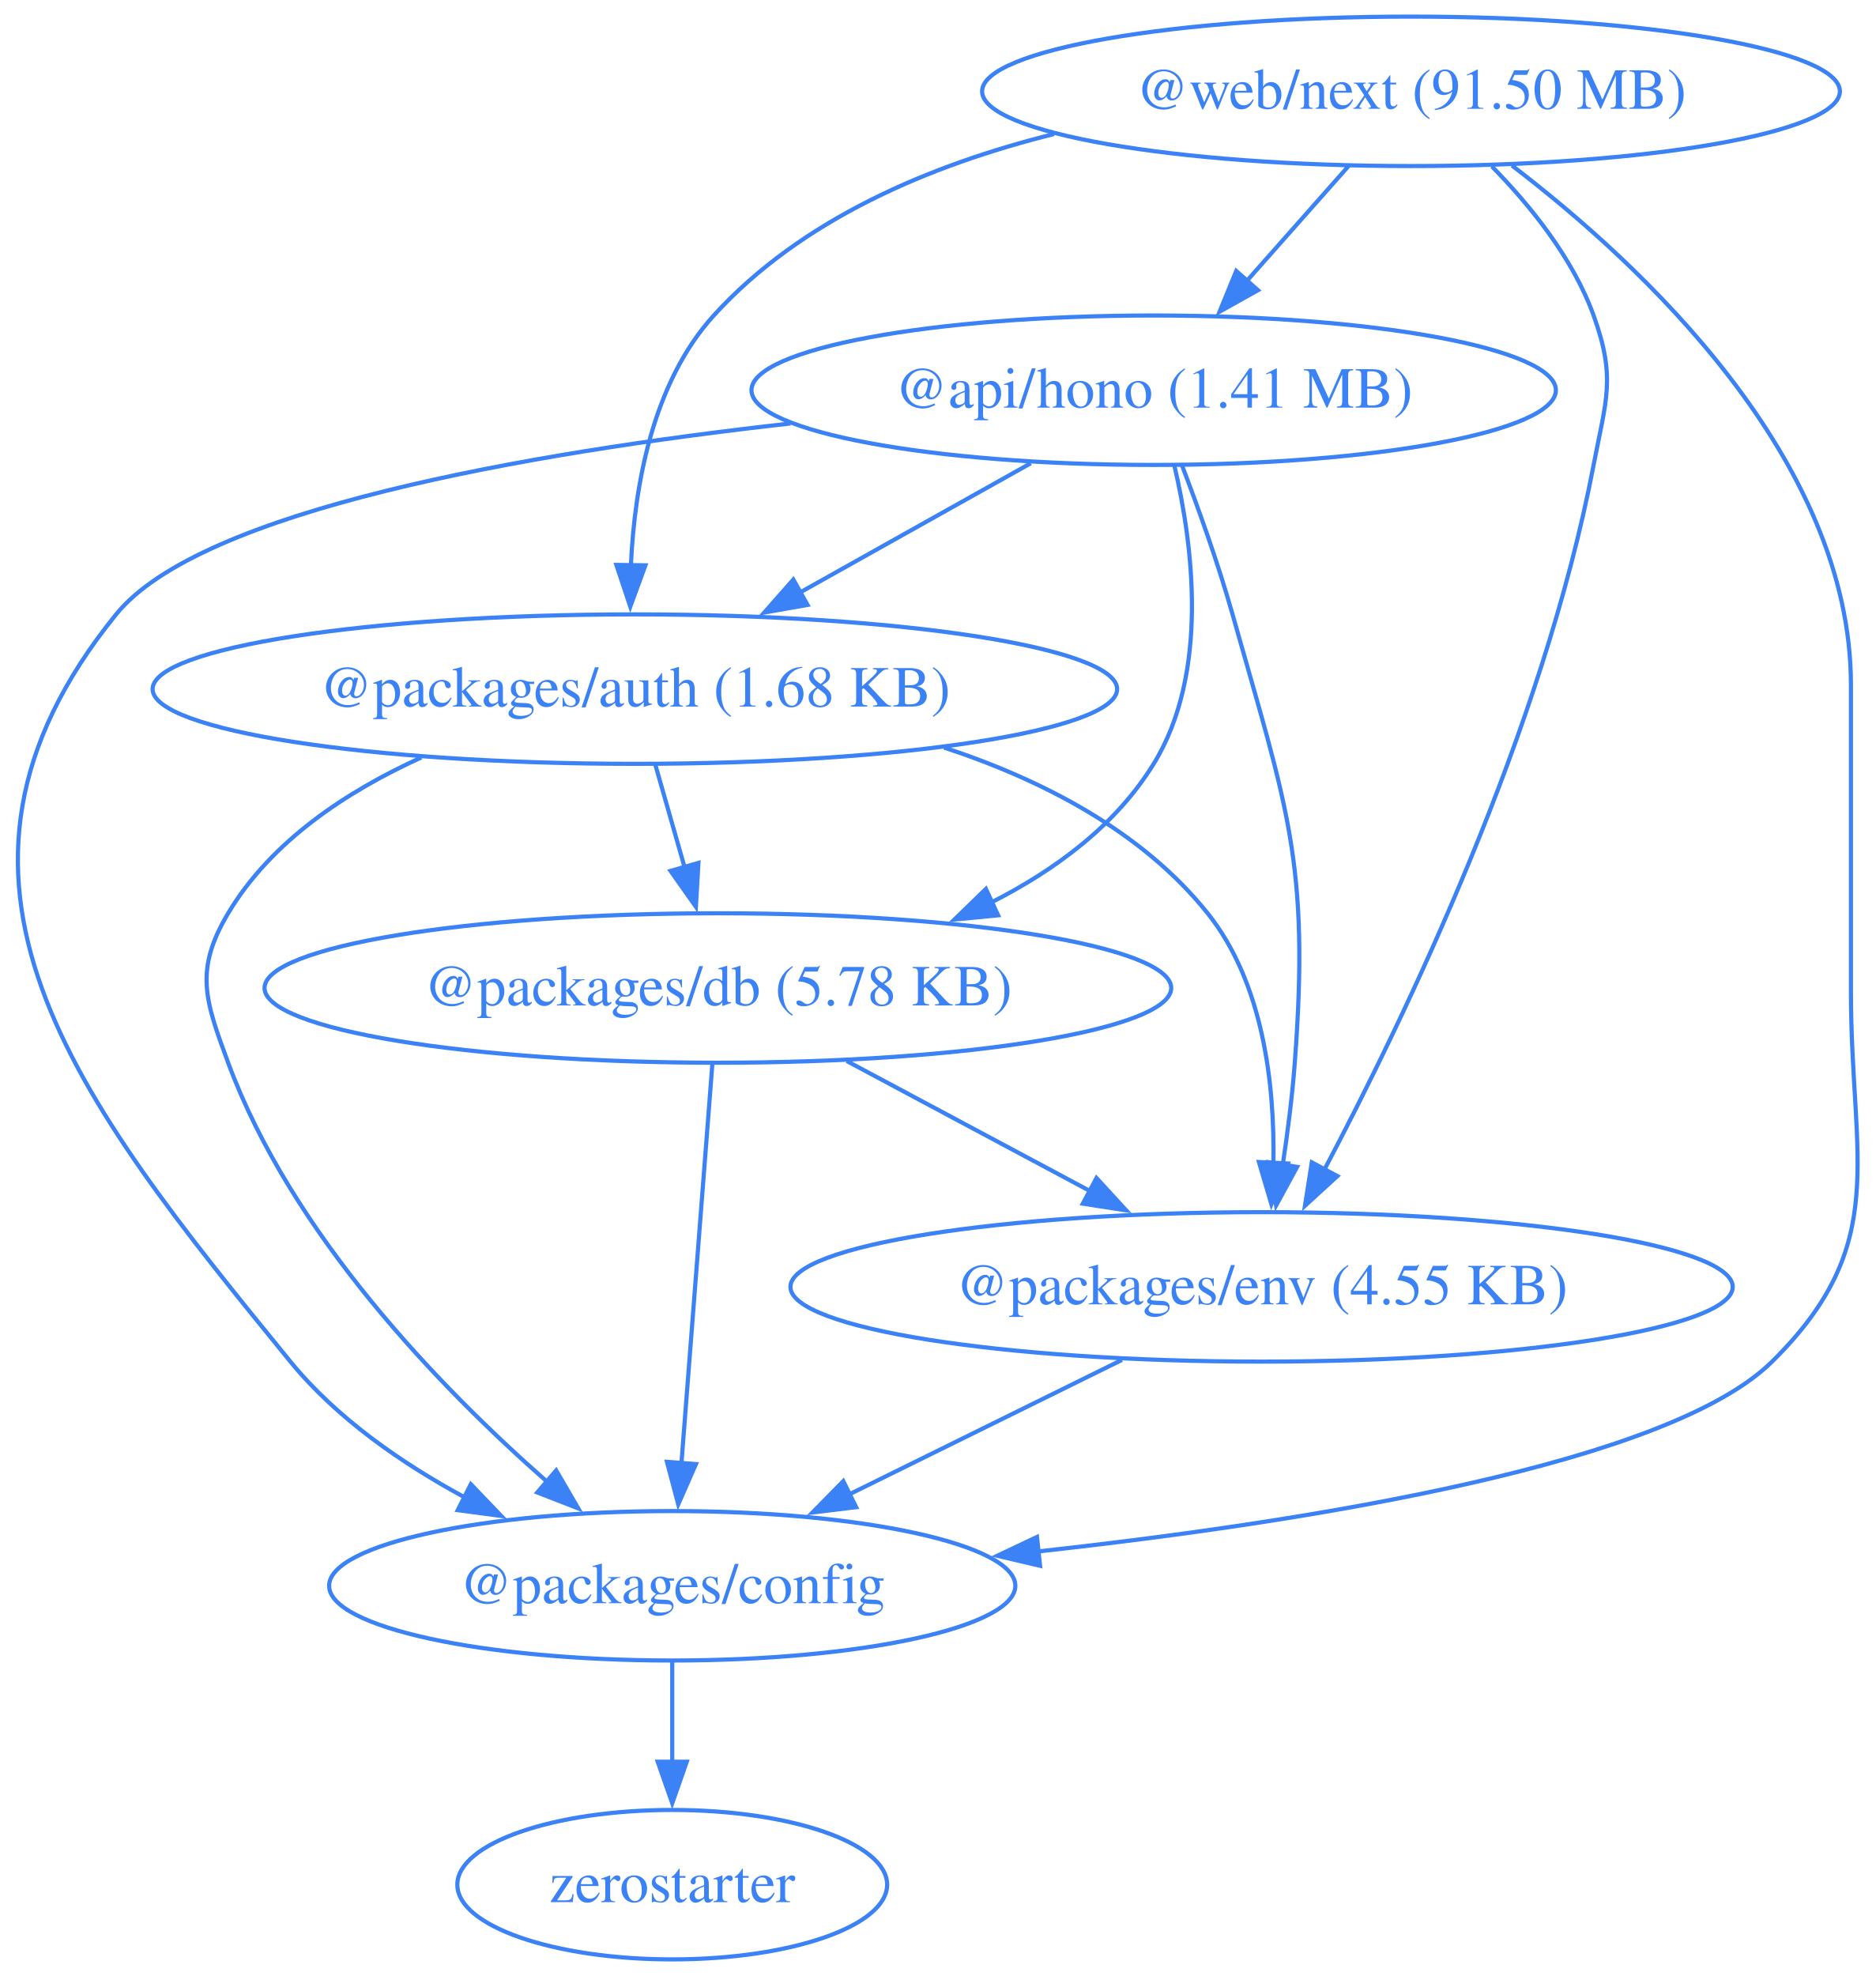
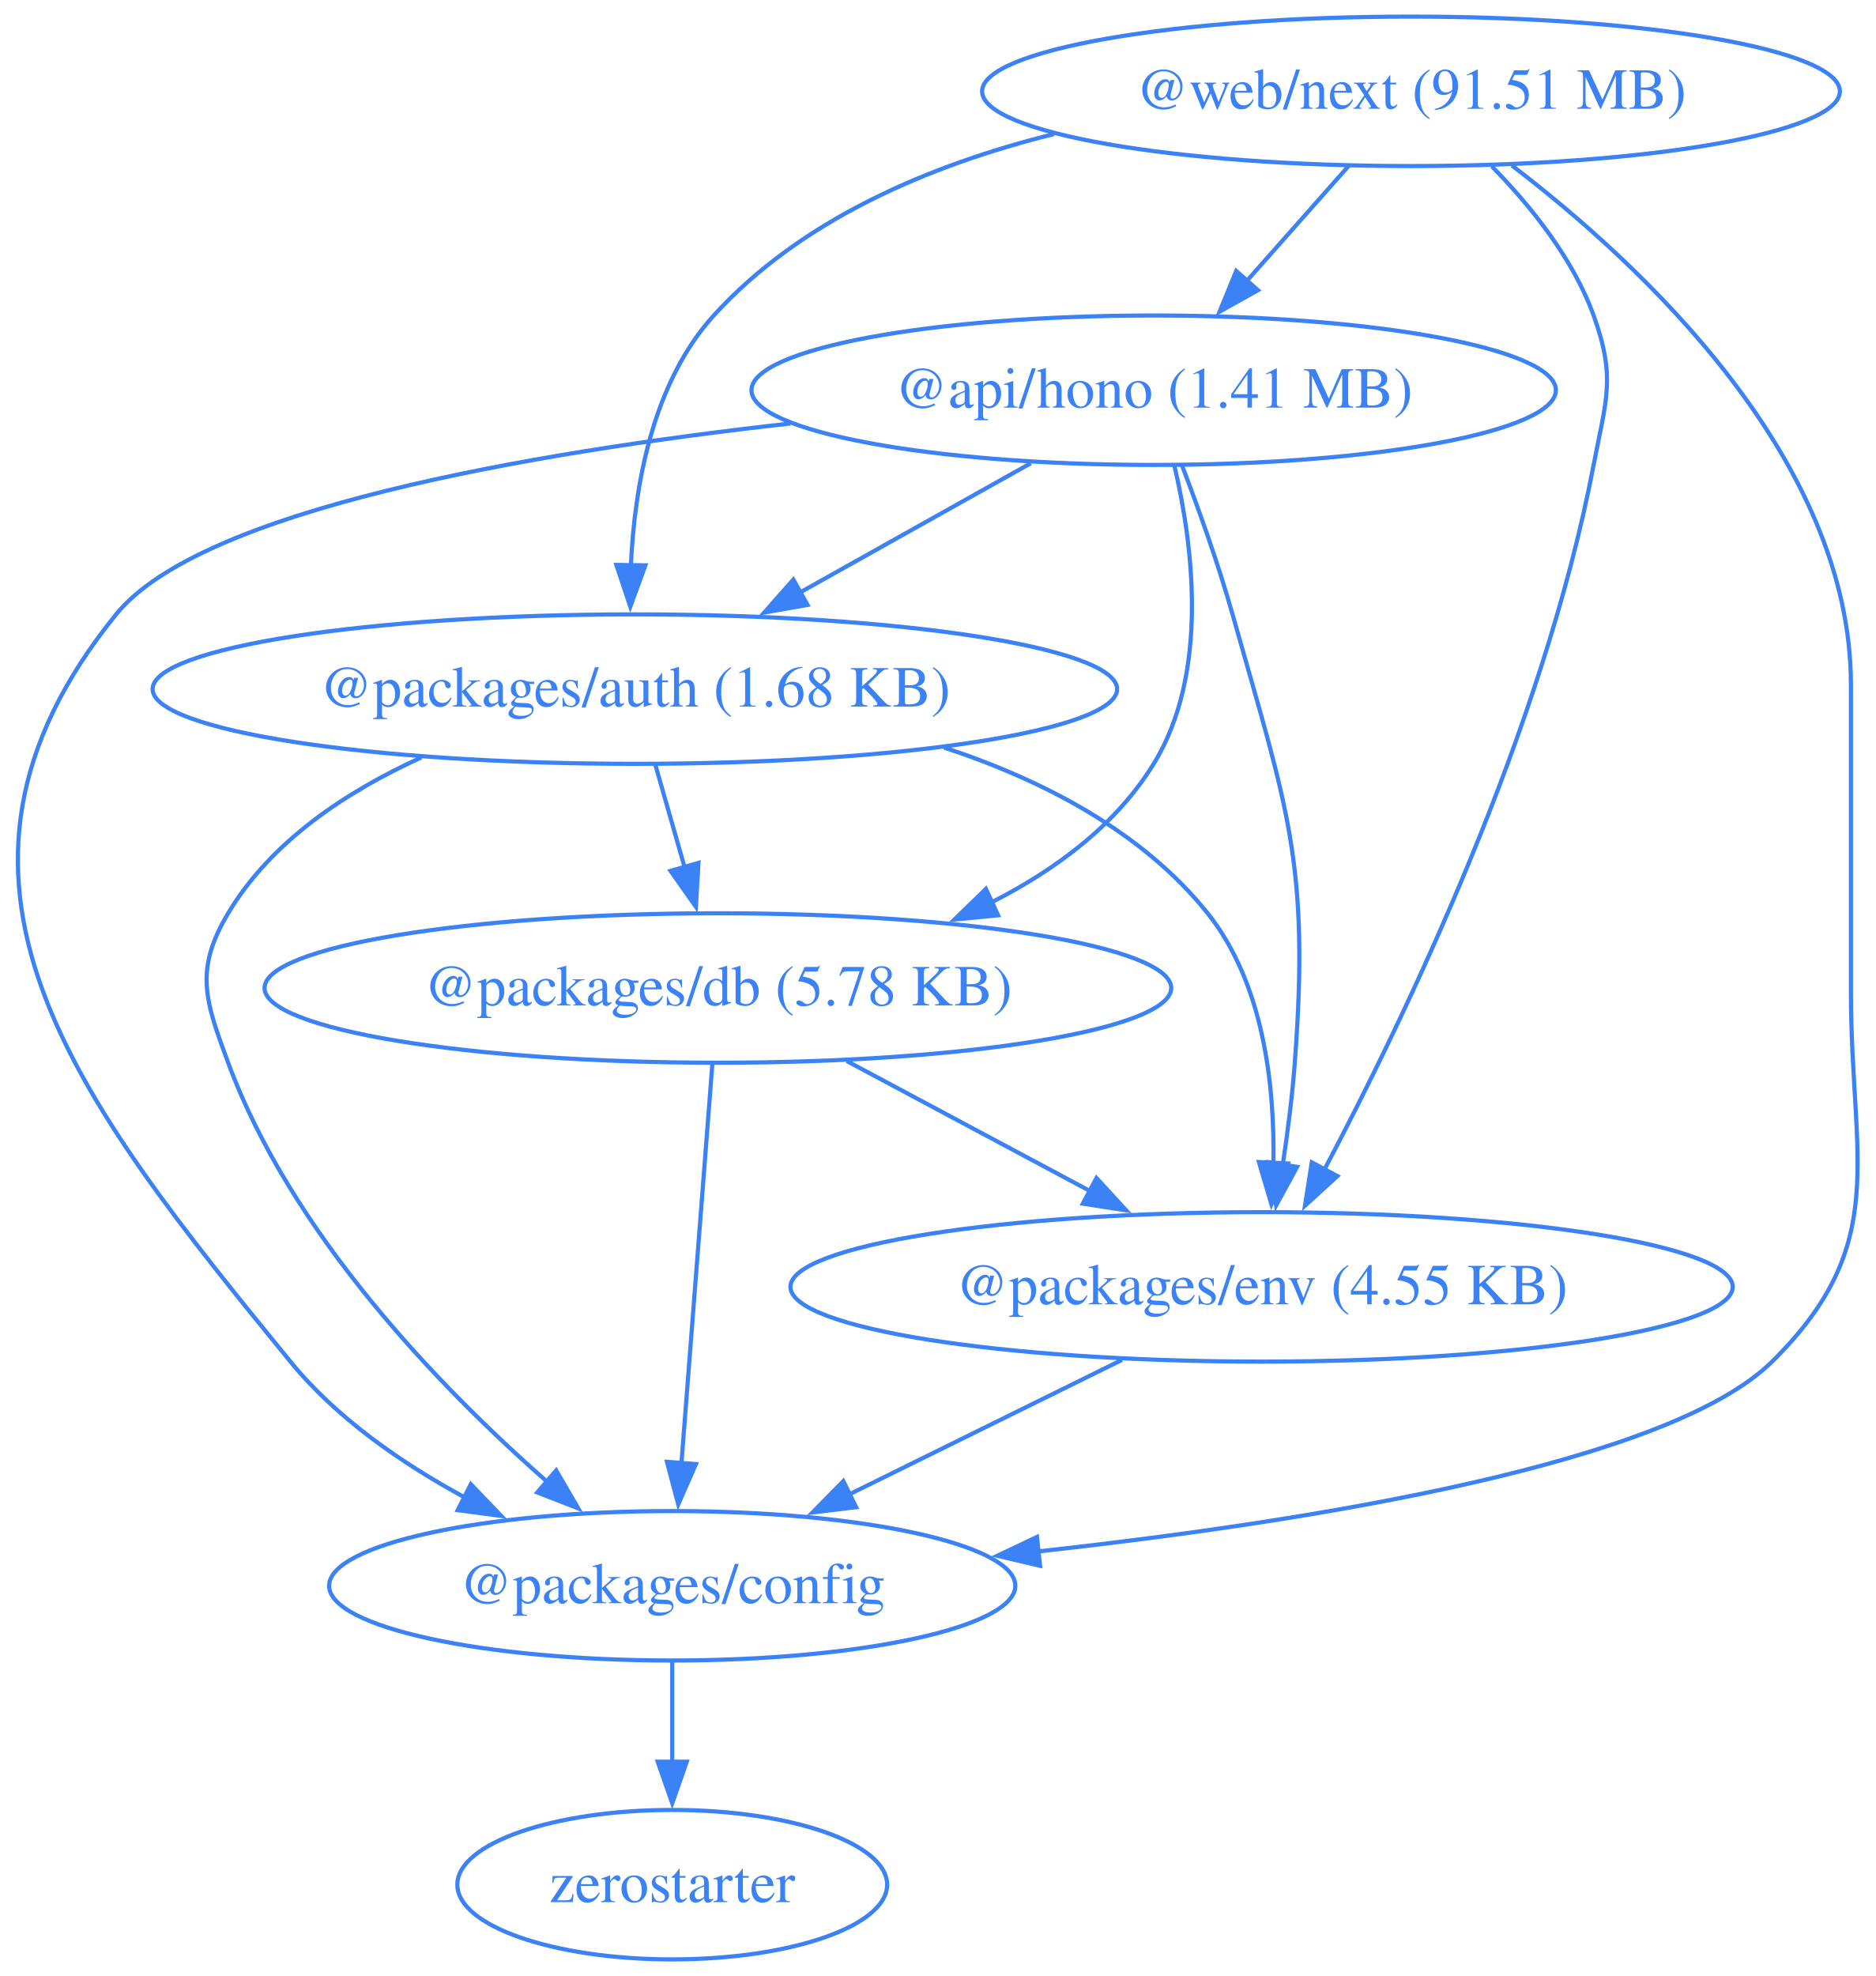
<svg xmlns="http://www.w3.org/2000/svg" width="452pt" height="476pt" viewBox="0.00 0.00 452.00 476.00">
  <g id="graph0" class="graph" transform="scale(1 1) rotate(0) translate(4 472)">
    <polygon fill="none" stroke="none" points="-4,4 -4,-472 448.42,-472 448.42,4 -4,4" />
    <g id="node1" class="node">
      <ellipse fill="none" stroke="#3b82f6" cx="273.97" cy="-378" rx="96.91" ry="18" />
      <text xml:space="preserve" text-anchor="middle" x="273.97" y="-373.8" font-family="Times,serif" font-size="14.00" fill="#3b82f6">@api/hono (1.41 MB)</text>
    </g>
    <g id="node2" class="node">
      <ellipse fill="none" stroke="#3b82f6" cx="148.97" cy="-306" rx="116.2" ry="18" />
      <text xml:space="preserve" text-anchor="middle" x="148.97" y="-301.8" font-family="Times,serif" font-size="14.00" fill="#3b82f6">@packages/auth (1.68 KB)</text>
    </g>
    <g id="edge1" class="edge">
      <path fill="none" stroke="#3b82f6" d="M244.35,-360.41C227.74,-351.11 206.79,-339.38 188.76,-329.28" />
      <polygon fill="#3b82f6" stroke="#3b82f6" points="190.57,-326.28 180.14,-324.45 187.15,-332.39 190.57,-326.28" />
    </g>
    <g id="node3" class="node">
      <ellipse fill="none" stroke="#3b82f6" cx="157.97" cy="-90" rx="82.67" ry="18" />
      <text xml:space="preserve" text-anchor="middle" x="157.97" y="-85.8" font-family="Times,serif" font-size="14.00" fill="#3b82f6">@packages/config</text>
    </g>
    <g id="edge2" class="edge">
      <path fill="none" stroke="#3b82f6" d="M186.46,-369.99C122.81,-362.86 44.36,-349.16 23.97,-324 -27.74,-260.17 14,-207.62 65.97,-144 77.17,-130.3 92.9,-119.42 108.19,-111.18" />
      <polygon fill="#3b82f6" stroke="#3b82f6" points="109.44,-114.47 116.78,-106.82 106.28,-108.22 109.44,-114.47" />
    </g>
    <g id="node4" class="node">
      <ellipse fill="none" stroke="#3b82f6" cx="168.97" cy="-234" rx="109.23" ry="18" />
      <text xml:space="preserve" text-anchor="middle" x="168.97" y="-229.8" font-family="Times,serif" font-size="14.00" fill="#3b82f6">@packages/db (5.78 KB)</text>
    </g>
    <g id="edge3" class="edge">
      <path fill="none" stroke="#3b82f6" d="M278.96,-359.83C283.43,-340.78 287.42,-309.84 273.97,-288 264.89,-273.24 250.28,-262.43 234.81,-254.59" />
      <polygon fill="#3b82f6" stroke="#3b82f6" points="236.49,-251.51 225.95,-250.49 233.55,-257.87 236.49,-251.51" />
    </g>
    <g id="node5" class="node">
      <ellipse fill="none" stroke="#3b82f6" cx="299.97" cy="-162" rx="113.52" ry="18" />
      <text xml:space="preserve" text-anchor="middle" x="299.97" y="-157.8" font-family="Times,serif" font-size="14.00" fill="#3b82f6">@packages/env (4.55 KB)</text>
    </g>
    <g id="edge4" class="edge">
      <path fill="none" stroke="#3b82f6" d="M280.75,-360.01C284.68,-349.71 289.53,-336.23 292.97,-324 306.13,-277.36 311.6,-264.32 307.97,-216 307.37,-207.99 306.27,-199.35 305.07,-191.43" />
      <polygon fill="#3b82f6" stroke="#3b82f6" points="308.53,-190.91 303.47,-181.61 301.62,-192.04 308.53,-190.91" />
    </g>
    <g id="edge5" class="edge">
      <path fill="none" stroke="#3b82f6" d="M97.51,-289.53C79.55,-281.38 61.32,-269.36 50.97,-252 42.78,-238.26 45.43,-231.01 50.97,-216 66.21,-174.77 101.78,-137.95 127.74,-115.13" />
      <polygon fill="#3b82f6" stroke="#3b82f6" points="130,-117.8 135.33,-108.64 125.45,-112.48 130,-117.8" />
    </g>
    <g id="edge6" class="edge">
      <path fill="none" stroke="#3b82f6" d="M153.92,-287.7C156.05,-280.24 158.6,-271.32 160.98,-262.97" />
      <polygon fill="#3b82f6" stroke="#3b82f6" points="164.29,-264.14 163.67,-253.56 157.56,-262.21 164.29,-264.14" />
    </g>
    <g id="edge7" class="edge">
      <path fill="none" stroke="#3b82f6" d="M223.48,-291.92C247.12,-284.14 271.19,-271.74 286.97,-252 300.4,-235.21 303.15,-210.75 302.82,-191.72" />
      <polygon fill="#3b82f6" stroke="#3b82f6" points="306.32,-191.73 302.33,-181.92 299.33,-192.08 306.32,-191.73" />
    </g>
    <g id="node6" class="node">
      <ellipse fill="none" stroke="#3b82f6" cx="157.97" cy="-18" rx="51.78" ry="18" />
      <text xml:space="preserve" text-anchor="middle" x="157.97" y="-13.8" font-family="Times,serif" font-size="14.00" fill="#3b82f6">zerostarter</text>
    </g>
    <g id="edge8" class="edge">
      <path fill="none" stroke="#3b82f6" d="M157.97,-71.7C157.97,-64.41 157.97,-55.73 157.97,-47.54" />
      <polygon fill="#3b82f6" stroke="#3b82f6" points="161.47,-47.62 157.97,-37.62 154.47,-47.62 161.47,-47.62" />
    </g>
    <g id="edge9" class="edge">
      <path fill="none" stroke="#3b82f6" d="M167.63,-215.59C165.77,-191.61 162.4,-148.14 160.18,-119.42" />
      <polygon fill="#3b82f6" stroke="#3b82f6" points="163.68,-119.32 159.42,-109.62 156.7,-119.86 163.68,-119.32" />
    </g>
    <g id="edge10" class="edge">
      <path fill="none" stroke="#3b82f6" d="M200.02,-216.41C217.59,-207.02 239.79,-195.16 258.8,-185" />
      <polygon fill="#3b82f6" stroke="#3b82f6" points="260.19,-188.23 267.36,-180.43 256.89,-182.05 260.19,-188.23" />
    </g>
    <g id="edge11" class="edge">
      <path fill="none" stroke="#3b82f6" d="M266.32,-144.41C246.68,-134.73 221.7,-122.41 200.68,-112.05" />
      <polygon fill="#3b82f6" stroke="#3b82f6" points="202.28,-108.94 191.77,-107.66 199.19,-115.22 202.28,-108.94" />
    </g>
    <g id="node7" class="node">
      <ellipse fill="none" stroke="#3b82f6" cx="335.97" cy="-450" rx="103.34" ry="18" />
-       <text xml:space="preserve" text-anchor="middle" x="335.97" y="-445.8" font-family="Times,serif" font-size="14.00" fill="#3b82f6">@web/next (91.50 MB)</text>
+       <text xml:space="preserve" text-anchor="middle" x="335.97" y="-445.8" font-family="Times,serif" font-size="14.00" fill="#3b82f6">@web/next (91.51 MB)</text>
    </g>
    <g id="edge12" class="edge">
      <path fill="none" stroke="#3b82f6" d="M320.97,-432.05C313.58,-423.71 304.52,-413.49 296.34,-404.25" />
      <polygon fill="#3b82f6" stroke="#3b82f6" points="299.1,-402.09 289.85,-396.92 293.86,-406.73 299.1,-402.09" />
    </g>
    <g id="edge13" class="edge">
      <path fill="none" stroke="#3b82f6" d="M249.95,-439.71C220.19,-432.31 189.06,-419.2 167.97,-396 153.26,-379.81 148.9,-355.1 148.01,-335.82" />
      <polygon fill="#3b82f6" stroke="#3b82f6" points="151.51,-335.82 147.86,-325.87 144.51,-335.92 151.51,-335.82" />
    </g>
    <g id="edge14" class="edge">
      <path fill="none" stroke="#3b82f6" d="M360.29,-432.13C391.59,-408.22 441.97,-361.3 441.97,-307 441.97,-307 441.97,-307 441.97,-233 441.97,-192.55 451.76,-172.41 422.97,-144 398.19,-119.53 313,-105.62 245.82,-98.24" />
      <polygon fill="#3b82f6" stroke="#3b82f6" points="246.6,-94.81 236.29,-97.23 245.86,-101.77 246.6,-94.81" />
    </g>
    <g id="edge15" class="edge">
      <path fill="none" stroke="#3b82f6" d="M355.45,-431.92C364.8,-422.4 375.02,-409.72 379.97,-396 385.41,-380.95 382.97,-375.72 379.97,-360 367.83,-296.31 334.68,-227.27 315.08,-190.21" />
      <polygon fill="#3b82f6" stroke="#3b82f6" points="318.23,-188.69 310.42,-181.54 312.07,-192 318.23,-188.69" />
    </g>
  </g>
</svg>
